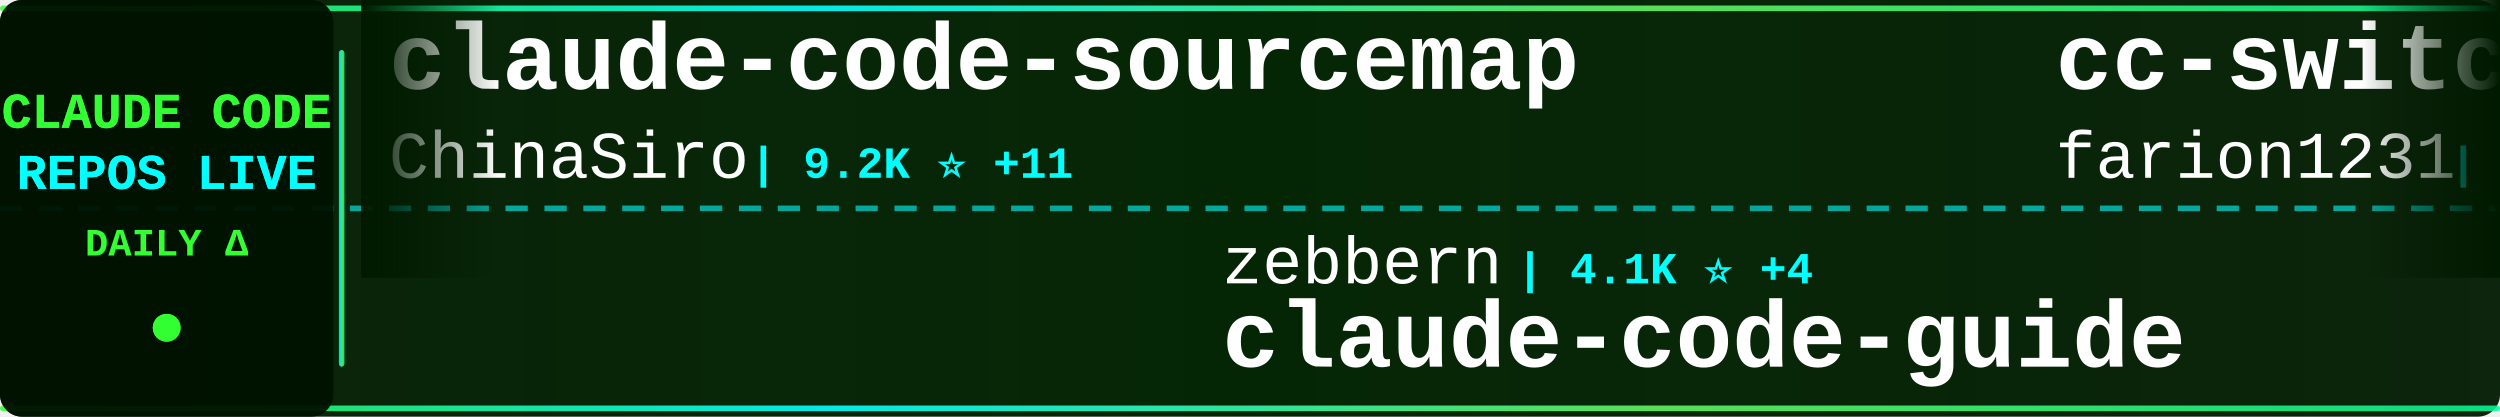
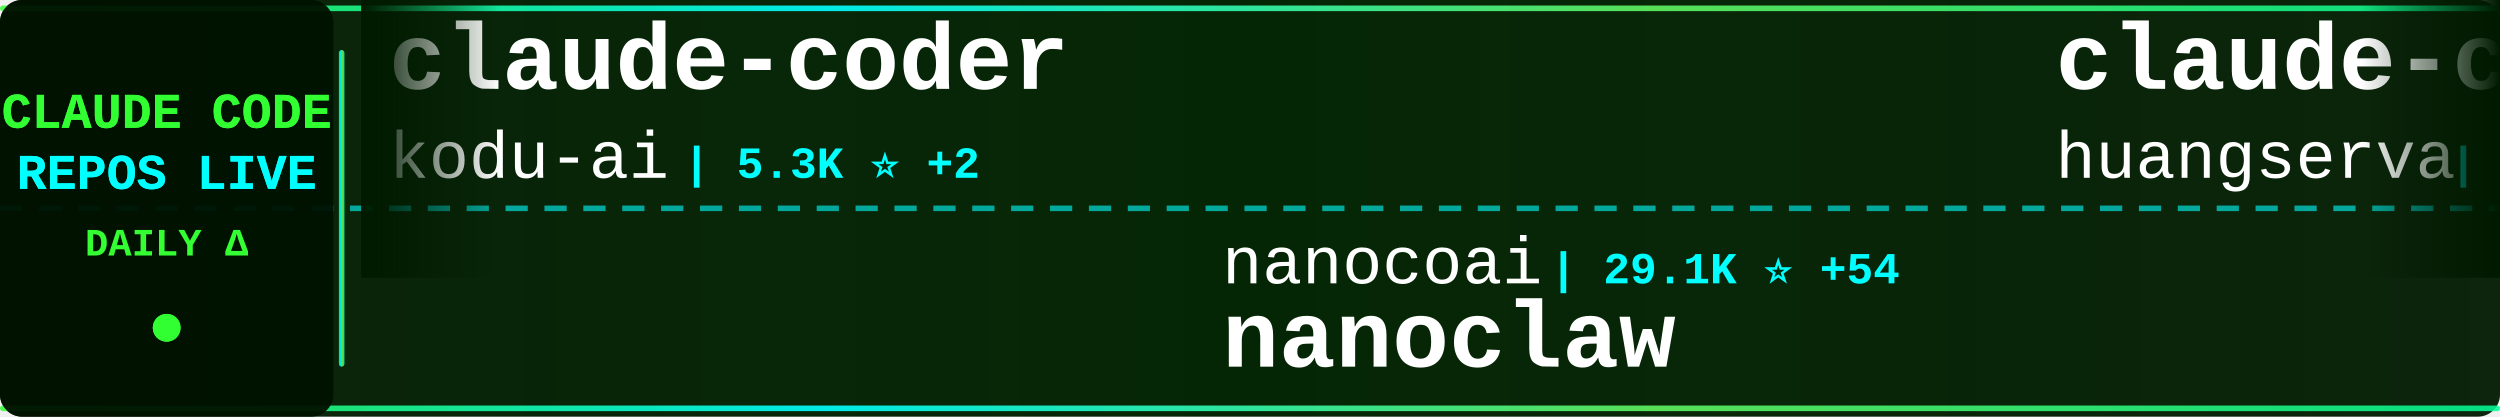
<svg xmlns="http://www.w3.org/2000/svg" width="900" height="150">
  <defs>
    <linearGradient id="tickerBg" x1="0%" y1="0%" x2="100%" y2="0%">
      <stop offset="0%" style="stop-color:#001a00;stop-opacity:0.95" />
      <stop offset="50%" style="stop-color:#002200;stop-opacity:0.98" />
      <stop offset="100%" style="stop-color:#001a00;stop-opacity:0.95" />
    </linearGradient>
    <linearGradient id="borderGrad" x1="0%" y1="0%" x2="100%" y2="0%">
      <stop offset="0%" style="stop-color:#33ff33;stop-opacity:0.85">
        <animate attributeName="stop-opacity" values="0.85;1;0.85" dur="2s" repeatCount="indefinite" />
      </stop>
      <stop offset="33%" style="stop-color:#00ffff;stop-opacity:0.9">
        <animate attributeName="stop-opacity" values="0.9;1;0.9" dur="2.2s" repeatCount="indefinite" />
      </stop>
      <stop offset="66%" style="stop-color:#66ff66;stop-opacity:0.85">
        <animate attributeName="stop-opacity" values="0.85;1;0.85" dur="1.8s" repeatCount="indefinite" />
      </stop>
      <stop offset="100%" style="stop-color:#00ff99;stop-opacity:0.85">
        <animate attributeName="stop-opacity" values="0.85;1;0.85" dur="2s" repeatCount="indefinite" />
      </stop>
    </linearGradient>
    <filter id="textGlow">
      <feGaussianBlur stdDeviation="0.1" result="coloredBlur" />
      <feMerge>
        <feMergeNode in="coloredBlur" />
        <feMergeNode in="SourceGraphic" />
      </feMerge>
    </filter>
    <filter id="metricGlow">
      <feGaussianBlur stdDeviation="0.2" result="coloredBlur" />
      <feMerge>
        <feMergeNode in="coloredBlur" />
        <feMergeNode in="SourceGraphic" />
      </feMerge>
    </filter>
    <linearGradient id="leftFade" x1="0%" y1="0%" x2="100%" y2="0%">
      <stop offset="0%" style="stop-color:#001a00;stop-opacity:1" />
      <stop offset="100%" style="stop-color:#001a00;stop-opacity:0" />
    </linearGradient>
    <linearGradient id="rightFade" x1="0%" y1="0%" x2="100%" y2="0%">
      <stop offset="0%" style="stop-color:#001a00;stop-opacity:0" />
      <stop offset="100%" style="stop-color:#001a00;stop-opacity:1" />
    </linearGradient>
  </defs>
  <rect width="900" height="150" fill="url(#tickerBg)" rx="8" />
  <rect x="0" y="2" width="900" height="2" fill="url(#borderGrad)" rx="1" />
  <rect x="0" y="146" width="900" height="2" fill="url(#borderGrad)" rx="1" />
  <line x1="0" y1="75" x2="900" y2="75" stroke="#00ffff" stroke-width="2" stroke-dasharray="8 6" opacity="0.6" />
  <rect x="0" y="0" width="120" height="150" fill="#001100" opacity="0.95" rx="8" />
  <text x="60" y="46" font-family="'Courier New', monospace" font-size="18" font-weight="bold" fill="#33ff33" text-anchor="middle" filter="url(#textGlow)">
    CLAUDE CODE
  </text>
  <text x="60" y="68" font-family="'Courier New', monospace" font-size="18" font-weight="bold" fill="#00ffff" text-anchor="middle" filter="url(#textGlow)">
    REPOS LIVE
  </text>
  <text x="60" y="92" font-family="'Courier New', monospace" font-size="14" font-weight="bold" fill="#33ff33" text-anchor="middle">
    DAILY Δ
  </text>
  <circle cx="60" cy="118" r="5" fill="#33ff33" filter="url(#metricGlow)">
    <animate attributeName="r" values="4;6;4" dur="1.5s" repeatCount="indefinite" />
    <animate attributeName="opacity" values="0.6;1;0.6" dur="1.5s" repeatCount="indefinite" />
  </circle>
  <rect x="122" y="18" width="2" height="114" fill="url(#borderGrad)" rx="1" />
  <clipPath id="tickerClip">
    <rect x="130" y="0" width="770" height="150" />
  </clipPath>
  <g clip-path="url(#tickerClip)">
    <g id="tickerItems">
      <animateTransform attributeName="transform" attributeType="XML" type="translate" from="0 0" to="-3000 0" dur="54s" repeatCount="indefinite" />
      <g transform="translate(0, 0)">
-         <text x="140" y="32" font-family="'Courier New', monospace" font-size="34" font-weight="bold" fill="#ffffff">claude-code-sourcemap</text>
-         <text x="140" y="64" font-family="'Courier New', monospace" font-size="24" font-weight="normal" fill="#ffffff" opacity="1.0">ChinaSiro</text>
-         <text x="270" y="64" font-family="'Courier New', monospace" font-size="16" font-weight="bold" fill="#00ffff"> | 9.2K ⭐ +11</text>
+         <text x="140" y="32" font-family="'Courier New', monospace" font-size="34" font-weight="bold" fill="#ffffff">claude-coder</text>
+         <text x="140" y="64" font-family="'Courier New', monospace" font-size="24" font-weight="normal" fill="#ffffff" opacity="1.0">kodu-ai</text>
+         <text x="246" y="64" font-family="'Courier New', monospace" font-size="16" font-weight="bold" fill="#00ffff"> | 5.3K ⭐ +2</text>
      </g>
      <g transform="translate(300, 0)">
-         <text x="140" y="102" font-family="'Courier New', monospace" font-size="24" font-weight="normal" fill="#ffffff" opacity="1.0">zebbern</text>
-         <text x="246" y="102" font-family="'Courier New', monospace" font-size="16" font-weight="bold" fill="#00ffff"> | 4.1K ⭐ +4</text>
-         <text x="140" y="132" font-family="'Courier New', monospace" font-size="34" font-weight="bold" fill="#ffffff">claude-code-guide</text>
+         <text x="140" y="102" font-family="'Courier New', monospace" font-size="24" font-weight="normal" fill="#ffffff" opacity="1.0">nanocoai</text>
+         <text x="258" y="102" font-family="'Courier New', monospace" font-size="16" font-weight="bold" fill="#00ffff"> | 29.1K ⭐ +54</text>
+         <text x="140" y="132" font-family="'Courier New', monospace" font-size="34" font-weight="bold" fill="#ffffff">nanoclaw</text>
      </g>
      <g transform="translate(600, 0)">
-         <text x="140" y="32" font-family="'Courier New', monospace" font-size="34" font-weight="bold" fill="#ffffff">cc-switch</text>
-         <text x="140" y="64" font-family="'Courier New', monospace" font-size="24" font-weight="normal" fill="#ffffff" opacity="1.0">farion1231</text>
-         <text x="282" y="64" font-family="'Courier New', monospace" font-size="16" font-weight="bold" fill="#00ffff"> | 75.5K ⭐ +1.0K</text>
+         <text x="140" y="32" font-family="'Courier New', monospace" font-size="34" font-weight="bold" fill="#ffffff">claude-code-cli</text>
+         <text x="140" y="64" font-family="'Courier New', monospace" font-size="24" font-weight="normal" fill="#ffffff" opacity="1.0">huangserva</text>
+         <text x="282" y="64" font-family="'Courier New', monospace" font-size="16" font-weight="bold" fill="#00ffff"> | 587 ⭐ +1</text>
      </g>
      <g transform="translate(900, 0)">
-         <text x="140" y="102" font-family="'Courier New', monospace" font-size="24" font-weight="normal" fill="#ffffff" opacity="1.0">Pimzino</text>
-         <text x="246" y="102" font-family="'Courier New', monospace" font-size="16" font-weight="bold" fill="#00ffff"> | 3.7K ⭐ +3</text>
-         <text x="140" y="132" font-family="'Courier New', monospace" font-size="34" font-weight="bold" fill="#ffffff">claude-code-spec-workflo...</text>
+         <text x="140" y="102" font-family="'Courier New', monospace" font-size="24" font-weight="normal" fill="#ffffff" opacity="1.0">frankbria</text>
+         <text x="270" y="102" font-family="'Courier New', monospace" font-size="16" font-weight="bold" fill="#00ffff"> | 9.2K ⭐ +7</text>
+         <text x="140" y="132" font-family="'Courier New', monospace" font-size="34" font-weight="bold" fill="#ffffff">ralph-claude-code</text>
      </g>
      <g transform="translate(1200, 0)">
-         <text x="140" y="32" font-family="'Courier New', monospace" font-size="34" font-weight="bold" fill="#ffffff">claude-code-router</text>
-         <text x="140" y="64" font-family="'Courier New', monospace" font-size="24" font-weight="normal" fill="#ffffff" opacity="1.0">musistudio</text>
-         <text x="282" y="64" font-family="'Courier New', monospace" font-size="16" font-weight="bold" fill="#00ffff"> | 34.1K ⭐ +32</text>
+         <text x="140" y="32" font-family="'Courier New', monospace" font-size="34" font-weight="bold" fill="#ffffff">claude-code-action</text>
+         <text x="140" y="64" font-family="'Courier New', monospace" font-size="24" font-weight="normal" fill="#ffffff" opacity="1.0">anthropics</text>
+         <text x="282" y="64" font-family="'Courier New', monospace" font-size="16" font-weight="bold" fill="#00ffff"> | 7.7K ⭐ +16</text>
      </g>
      <g transform="translate(1500, 0)">
-         <text x="140" y="102" font-family="'Courier New', monospace" font-size="24" font-weight="normal" fill="#ffffff" opacity="1.0">RishabhK103</text>
-         <text x="294" y="102" font-family="'Courier New', monospace" font-size="16" font-weight="bold" fill="#00ffff"> | 83 ⭐ +1</text>
-         <text x="140" y="132" font-family="'Courier New', monospace" font-size="34" font-weight="bold" fill="#ffffff">claude-code</text>
+         <text x="140" y="102" font-family="'Courier New', monospace" font-size="24" font-weight="normal" fill="#ffffff" opacity="1.0">1rgs</text>
+         <text x="210" y="102" font-family="'Courier New', monospace" font-size="16" font-weight="bold" fill="#00ffff"> | 3.6K ⭐ +3</text>
+         <text x="140" y="132" font-family="'Courier New', monospace" font-size="34" font-weight="bold" fill="#ffffff">claude-code-proxy</text>
      </g>
      <g transform="translate(1800, 0)">
        <text x="140" y="32" font-family="'Courier New', monospace" font-size="34" font-weight="bold" fill="#ffffff">claude-code</text>
-         <text x="140" y="64" font-family="'Courier New', monospace" font-size="24" font-weight="normal" fill="#ffffff" opacity="1.0">T-Lab-CUHKSZ</text>
-         <text x="306" y="64" font-family="'Courier New', monospace" font-size="16" font-weight="bold" fill="#00ffff"> | 311 ⭐</text>
+         <text x="140" y="64" font-family="'Courier New', monospace" font-size="24" font-weight="normal" fill="#ffffff" opacity="1.0">yasasbanukaofficial</text>
+         <text x="390" y="64" font-family="'Courier New', monospace" font-size="16" font-weight="bold" fill="#00ffff"> | 3.2K ⭐ +21</text>
      </g>
      <g transform="translate(2100, 0)">
-         <text x="140" y="102" font-family="'Courier New', monospace" font-size="24" font-weight="normal" fill="#ffffff" opacity="1.0">carlvellotti</text>
-         <text x="306" y="102" font-family="'Courier New', monospace" font-size="16" font-weight="bold" fill="#00ffff"> | 2.0K ⭐ +1</text>
-         <text x="140" y="132" font-family="'Courier New', monospace" font-size="34" font-weight="bold" fill="#ffffff">claude-code-pm-course</text>
+         <text x="140" y="102" font-family="'Courier New', monospace" font-size="24" font-weight="normal" fill="#ffffff" opacity="1.0">oboard</text>
+         <text x="234" y="102" font-family="'Courier New', monospace" font-size="16" font-weight="bold" fill="#00ffff"> | 3.1K ⭐ +2</text>
+         <text x="140" y="132" font-family="'Courier New', monospace" font-size="34" font-weight="bold" fill="#ffffff">claude-code-rev</text>
      </g>
      <g transform="translate(2400, 0)">
-         <text x="140" y="32" font-family="'Courier New', monospace" font-size="34" font-weight="bold" fill="#ffffff">claude-plugins-official</text>
-         <text x="140" y="64" font-family="'Courier New', monospace" font-size="24" font-weight="normal" fill="#ffffff" opacity="1.0">anthropics</text>
-         <text x="282" y="64" font-family="'Courier New', monospace" font-size="16" font-weight="bold" fill="#00ffff"> | 20.1K ⭐ +366</text>
+         <text x="140" y="32" font-family="'Courier New', monospace" font-size="34" font-weight="bold" fill="#ffffff">claude-code</text>
+         <text x="140" y="64" font-family="'Courier New', monospace" font-size="24" font-weight="normal" fill="#ffffff" opacity="1.0">Onewon</text>
+         <text x="234" y="64" font-family="'Courier New', monospace" font-size="16" font-weight="bold" fill="#00ffff"> | 180 ⭐</text>
      </g>
      <g transform="translate(2700, 0)">
-         <text x="140" y="102" font-family="'Courier New', monospace" font-size="24" font-weight="normal" fill="#ffffff" opacity="1.0">darcyegb</text>
-         <text x="258" y="102" font-family="'Courier New', monospace" font-size="16" font-weight="bold" fill="#00ffff"> | 700 ⭐ +3</text>
-         <text x="140" y="132" font-family="'Courier New', monospace" font-size="34" font-weight="bold" fill="#ffffff">ClaudeCodeAgents</text>
+         <text x="140" y="102" font-family="'Courier New', monospace" font-size="24" font-weight="normal" fill="#ffffff" opacity="1.0">nicedreamzapp</text>
+         <text x="318" y="102" font-family="'Courier New', monospace" font-size="16" font-weight="bold" fill="#00ffff"> | 2.6K ⭐ +6</text>
+         <text x="140" y="132" font-family="'Courier New', monospace" font-size="34" font-weight="bold" fill="#ffffff">claude-code-local</text>
      </g>
      <g transform="translate(3000, 0)">
-         <text x="140" y="32" font-family="'Courier New', monospace" font-size="34" font-weight="bold" fill="#ffffff">claude-code-sourcemap</text>
-         <text x="140" y="64" font-family="'Courier New', monospace" font-size="24" font-weight="normal" fill="#ffffff" opacity="1.0">ChinaSiro</text>
-         <text x="270" y="64" font-family="'Courier New', monospace" font-size="16" font-weight="bold" fill="#00ffff"> | 9.2K ⭐ +11</text>
+         <text x="140" y="32" font-family="'Courier New', monospace" font-size="34" font-weight="bold" fill="#ffffff">claude-coder</text>
+         <text x="140" y="64" font-family="'Courier New', monospace" font-size="24" font-weight="normal" fill="#ffffff" opacity="1.0">kodu-ai</text>
+         <text x="246" y="64" font-family="'Courier New', monospace" font-size="16" font-weight="bold" fill="#00ffff"> | 5.3K ⭐ +2</text>
      </g>
      <g transform="translate(3300, 0)">
-         <text x="140" y="102" font-family="'Courier New', monospace" font-size="24" font-weight="normal" fill="#ffffff" opacity="1.0">zebbern</text>
-         <text x="246" y="102" font-family="'Courier New', monospace" font-size="16" font-weight="bold" fill="#00ffff"> | 4.1K ⭐ +4</text>
-         <text x="140" y="132" font-family="'Courier New', monospace" font-size="34" font-weight="bold" fill="#ffffff">claude-code-guide</text>
+         <text x="140" y="102" font-family="'Courier New', monospace" font-size="24" font-weight="normal" fill="#ffffff" opacity="1.0">nanocoai</text>
+         <text x="258" y="102" font-family="'Courier New', monospace" font-size="16" font-weight="bold" fill="#00ffff"> | 29.1K ⭐ +54</text>
+         <text x="140" y="132" font-family="'Courier New', monospace" font-size="34" font-weight="bold" fill="#ffffff">nanoclaw</text>
      </g>
      <g transform="translate(3600, 0)">
-         <text x="140" y="32" font-family="'Courier New', monospace" font-size="34" font-weight="bold" fill="#ffffff">cc-switch</text>
-         <text x="140" y="64" font-family="'Courier New', monospace" font-size="24" font-weight="normal" fill="#ffffff" opacity="1.0">farion1231</text>
-         <text x="282" y="64" font-family="'Courier New', monospace" font-size="16" font-weight="bold" fill="#00ffff"> | 75.5K ⭐ +1.0K</text>
+         <text x="140" y="32" font-family="'Courier New', monospace" font-size="34" font-weight="bold" fill="#ffffff">claude-code-cli</text>
+         <text x="140" y="64" font-family="'Courier New', monospace" font-size="24" font-weight="normal" fill="#ffffff" opacity="1.0">huangserva</text>
+         <text x="282" y="64" font-family="'Courier New', monospace" font-size="16" font-weight="bold" fill="#00ffff"> | 587 ⭐ +1</text>
      </g>
      <g transform="translate(3900, 0)">
-         <text x="140" y="102" font-family="'Courier New', monospace" font-size="24" font-weight="normal" fill="#ffffff" opacity="1.0">Pimzino</text>
-         <text x="246" y="102" font-family="'Courier New', monospace" font-size="16" font-weight="bold" fill="#00ffff"> | 3.7K ⭐ +3</text>
-         <text x="140" y="132" font-family="'Courier New', monospace" font-size="34" font-weight="bold" fill="#ffffff">claude-code-spec-workflo...</text>
+         <text x="140" y="102" font-family="'Courier New', monospace" font-size="24" font-weight="normal" fill="#ffffff" opacity="1.0">frankbria</text>
+         <text x="270" y="102" font-family="'Courier New', monospace" font-size="16" font-weight="bold" fill="#00ffff"> | 9.2K ⭐ +7</text>
+         <text x="140" y="132" font-family="'Courier New', monospace" font-size="34" font-weight="bold" fill="#ffffff">ralph-claude-code</text>
      </g>
    </g>
  </g>
  <rect x="130" y="0" width="50" height="100" fill="url(#leftFade)" />
  <rect x="850" y="0" width="50" height="100" fill="url(#rightFade)" />
</svg>
